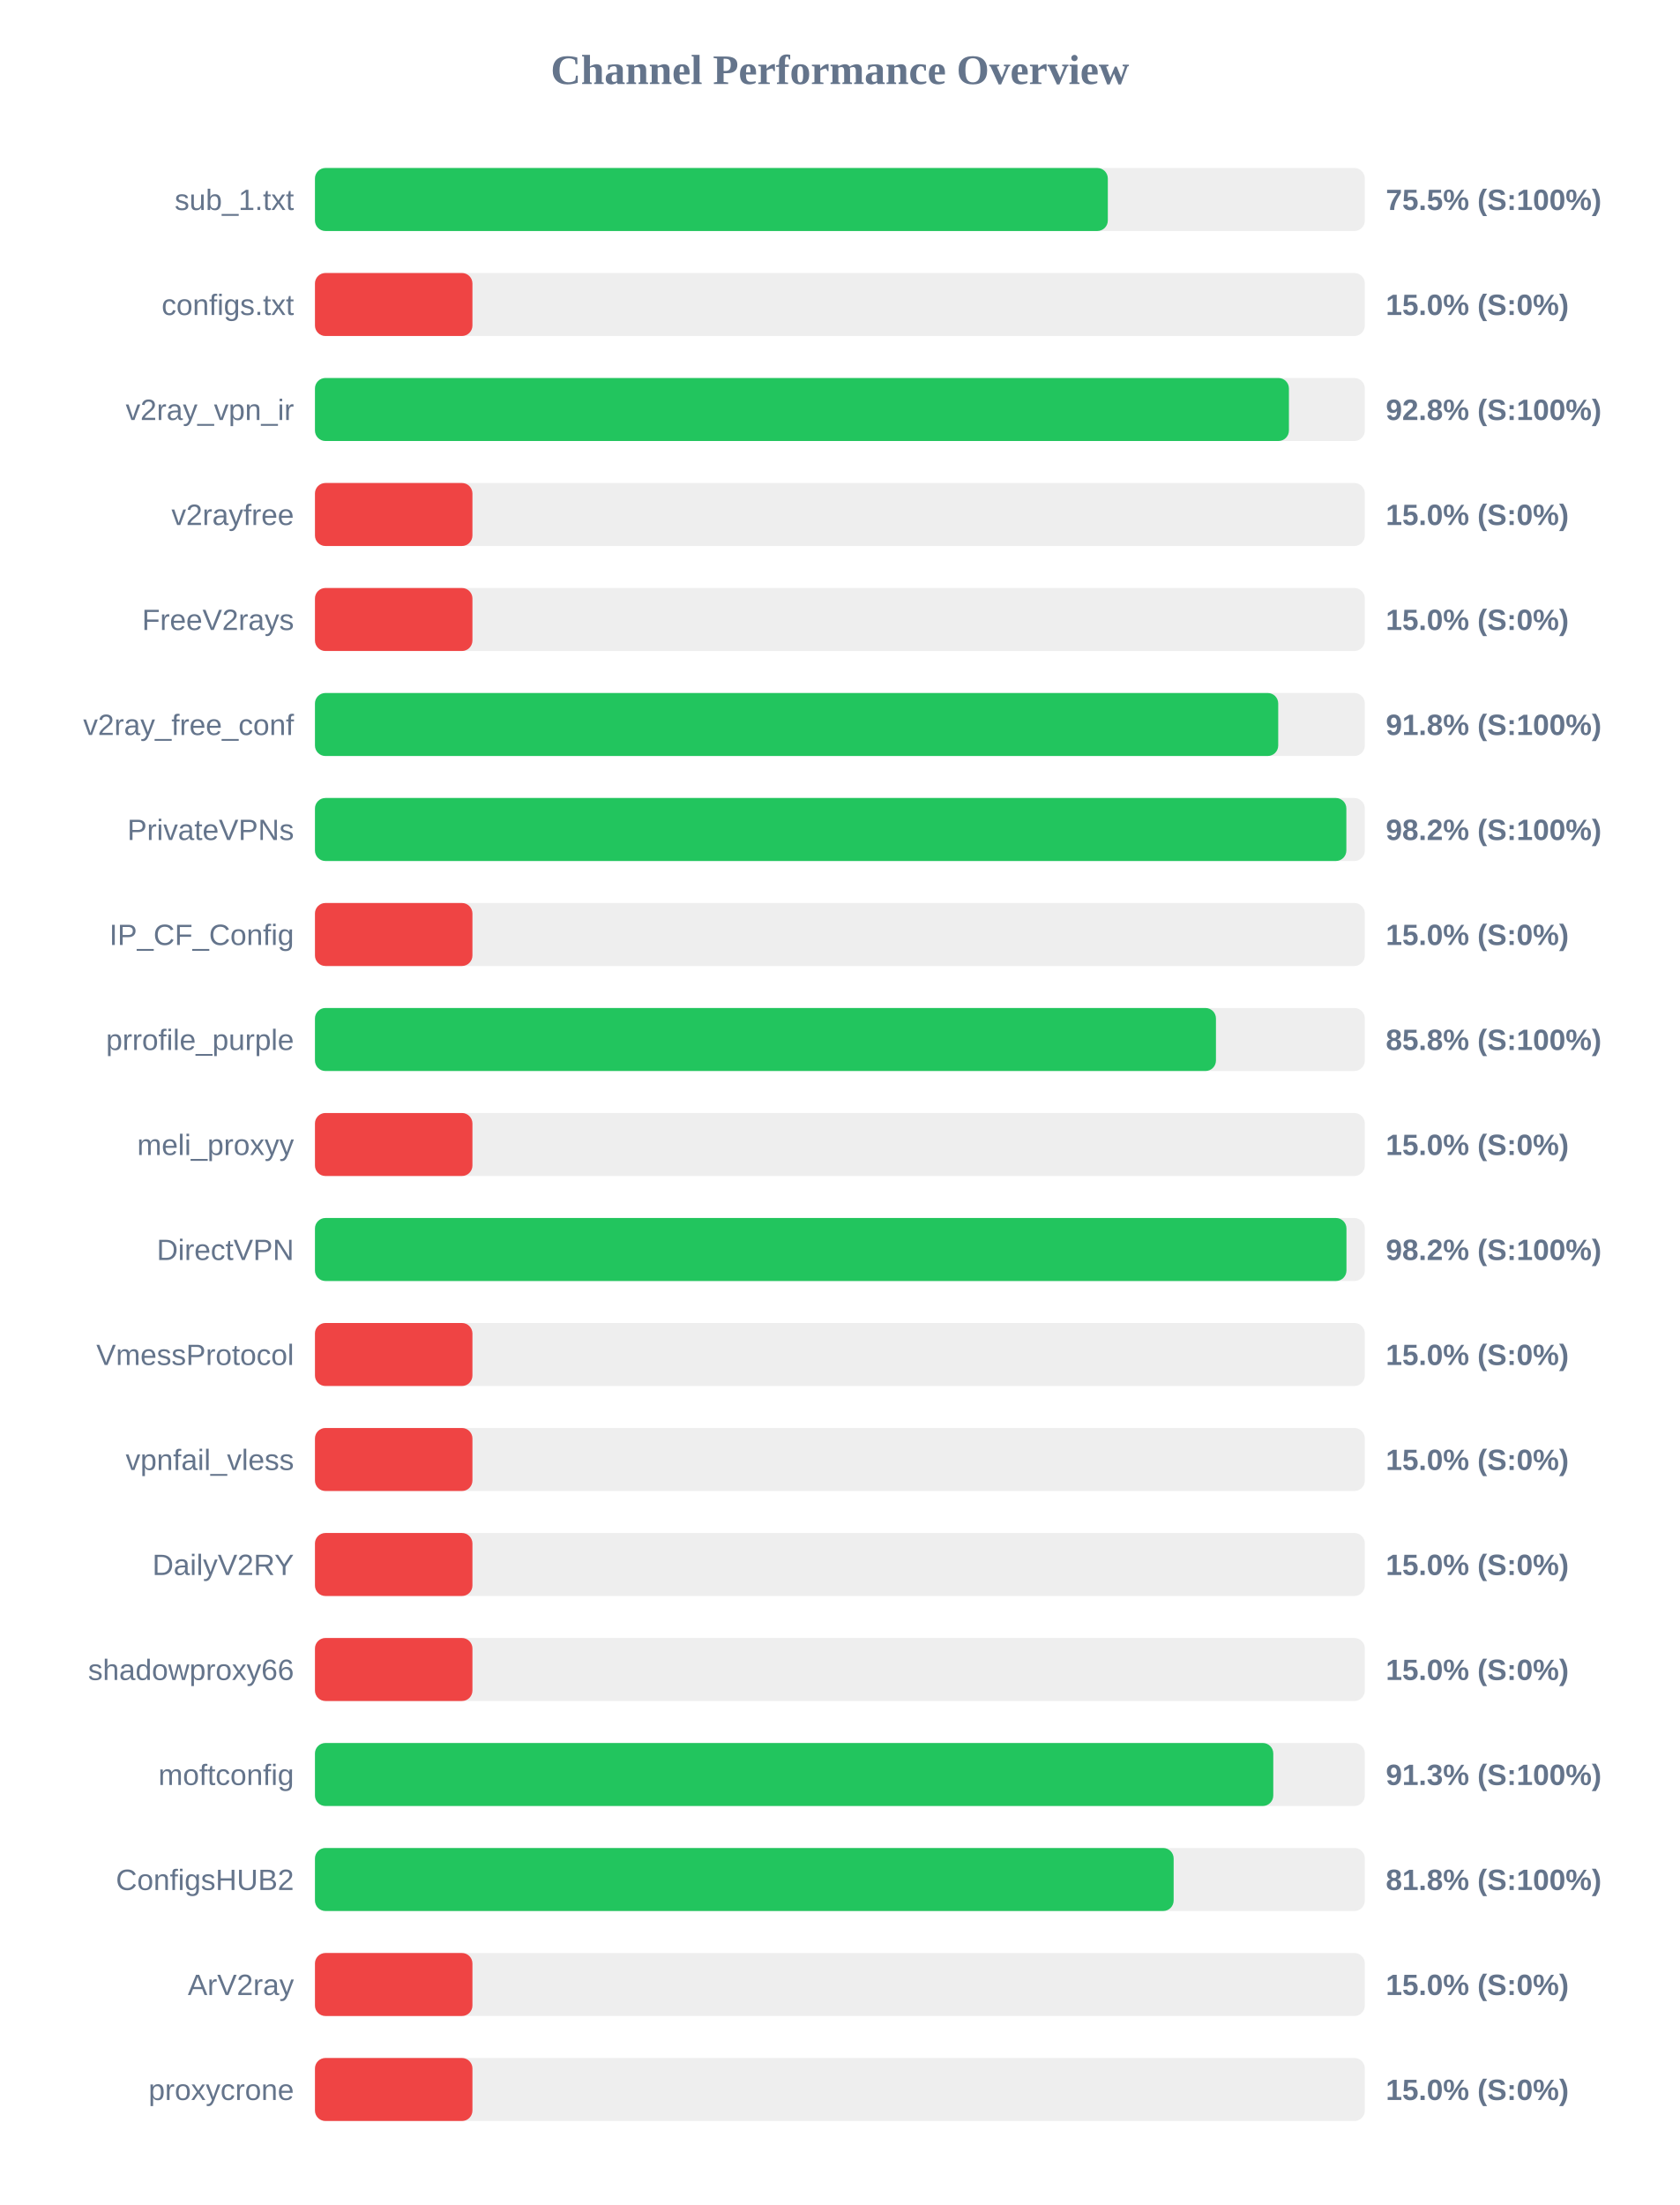
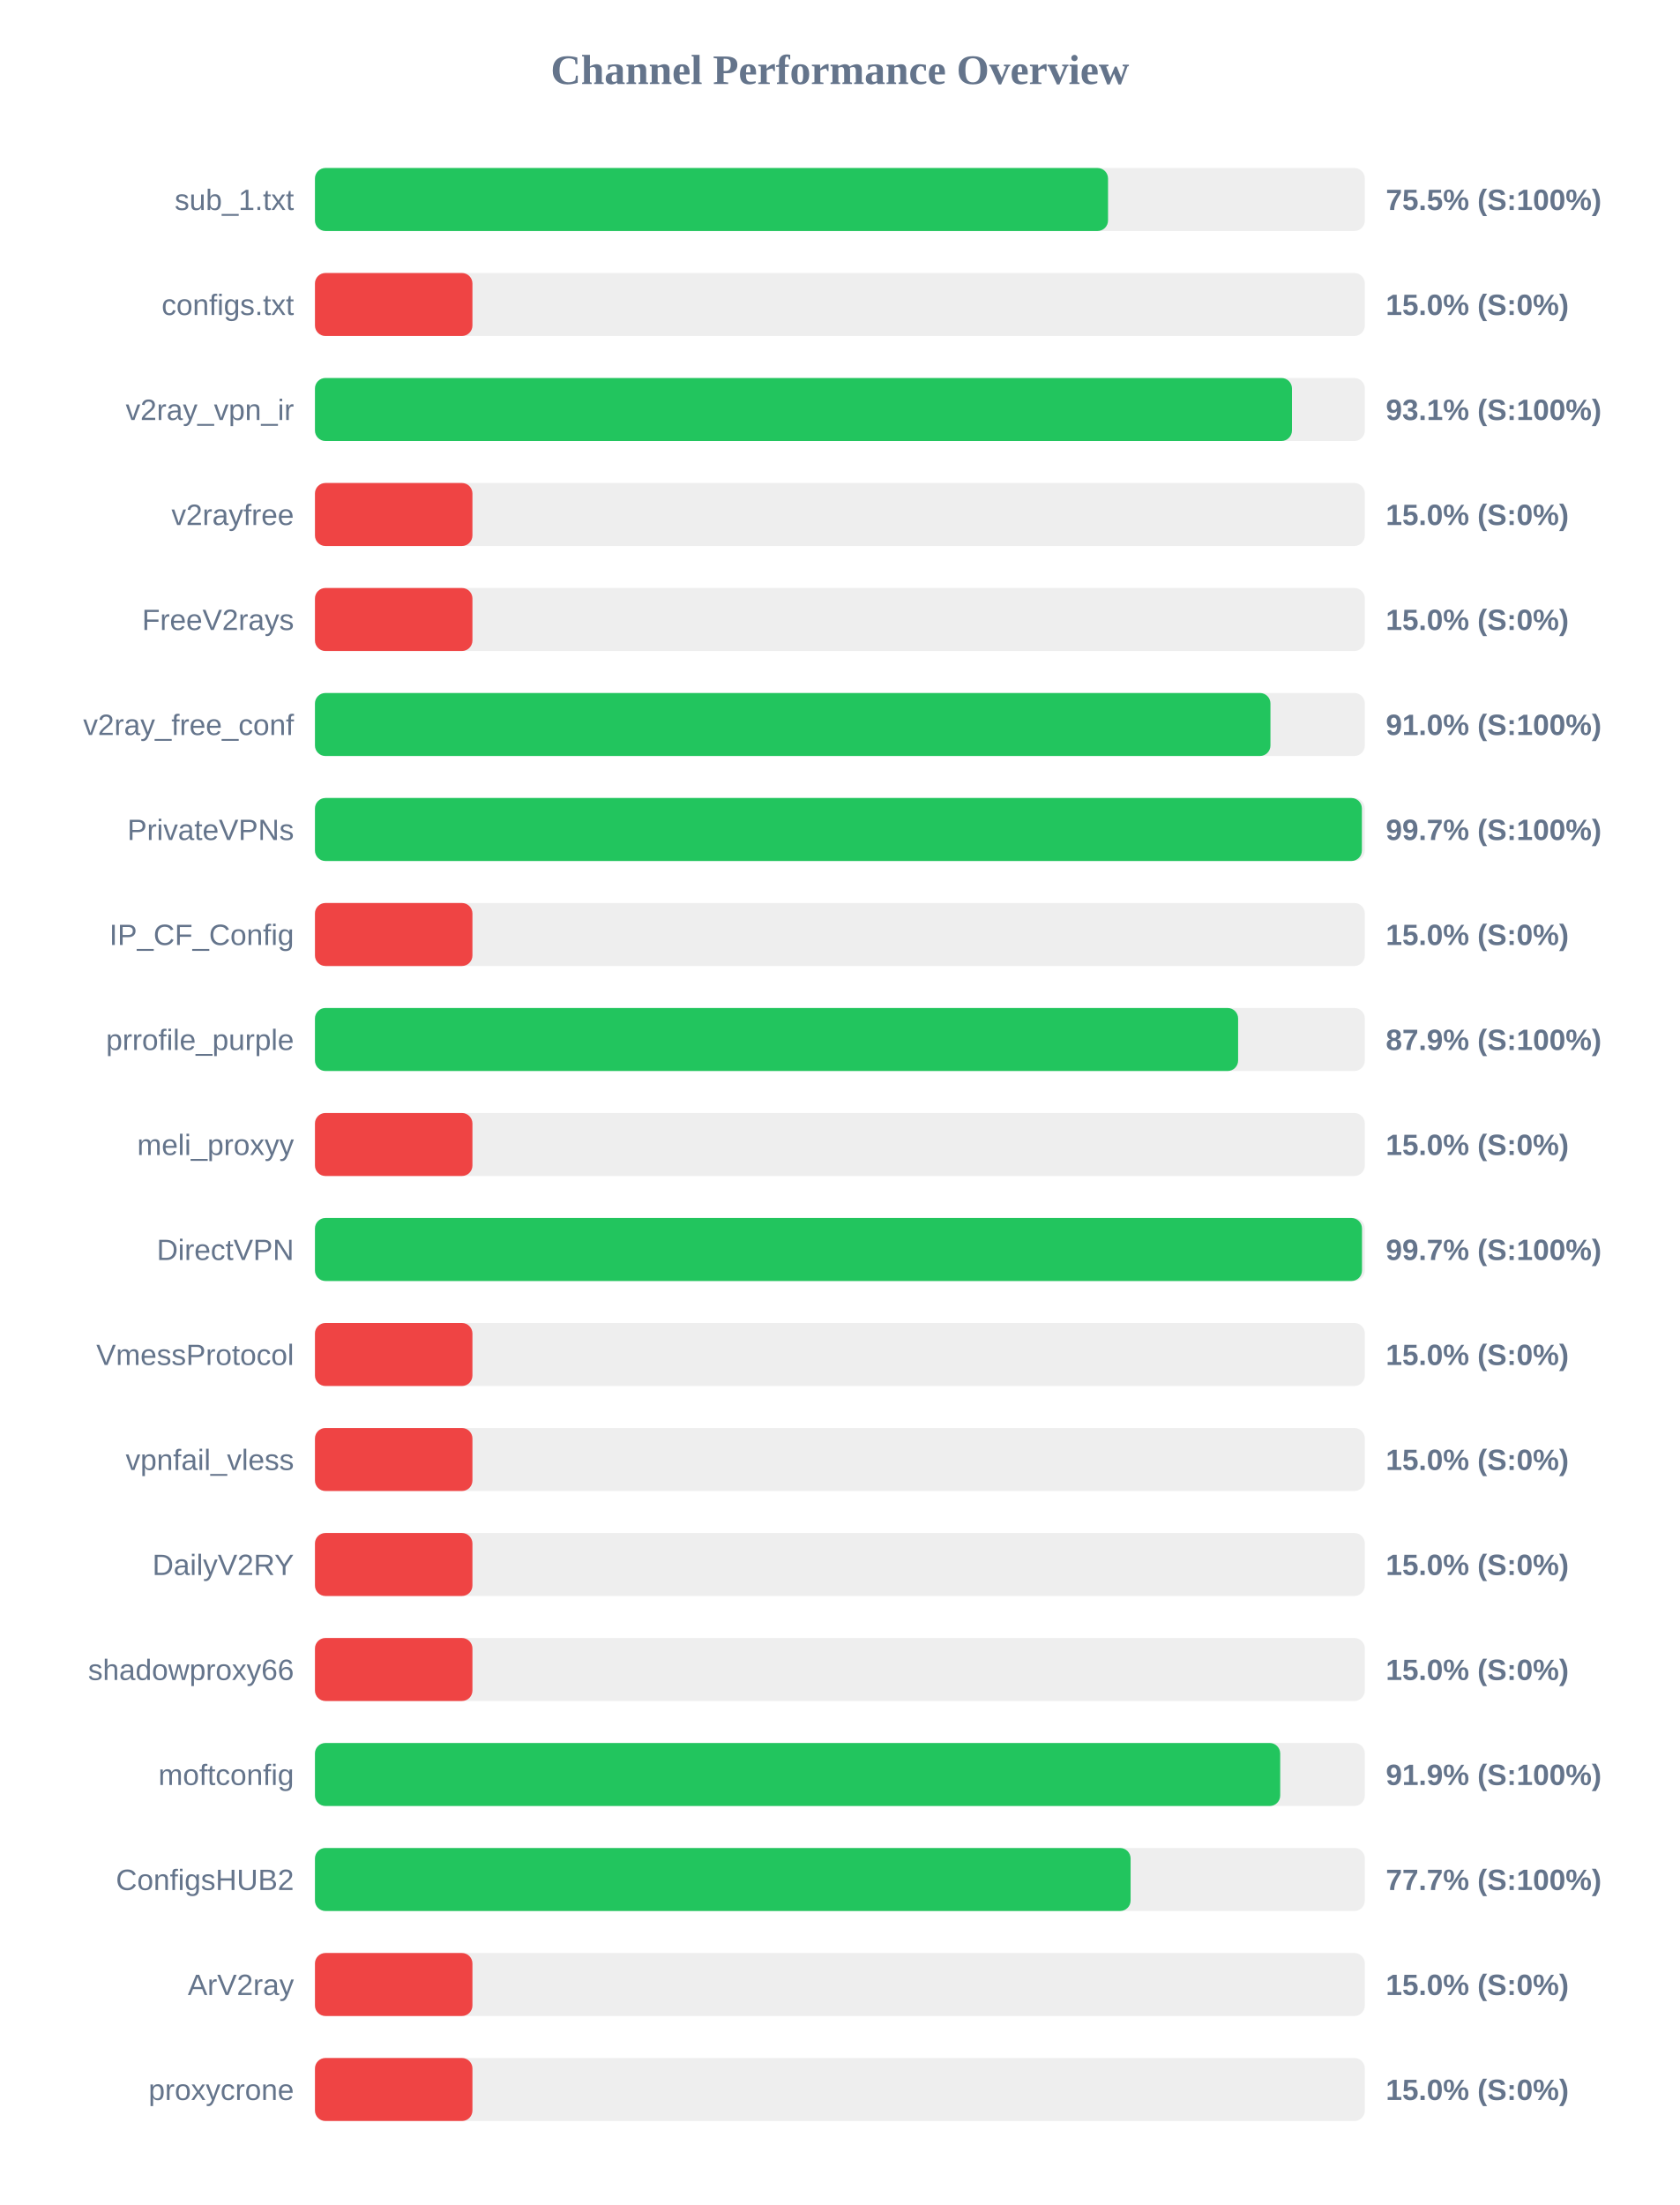
<svg xmlns="http://www.w3.org/2000/svg" width="800" height="1050" version="1.1">
  <style>
        .row { font: 14px Arial; fill: #64748b; }
        .score { font: bold 14px Arial; fill: #64748b; }
    </style>
  <text x="400" y="40" text-anchor="middle" font-size="20px" font-weight="bold" fill="#64748b">Channel Performance Overview</text>
  <rect x="150" y="80" width="500" height="30" fill="#eee" rx="5" />
-   <rect x="150" y="80" width="377.6" height="30" fill="#22c55e" rx="5" />
+   <rect x="150" y="80" width="377.7" height="30" fill="#22c55e" rx="5" />
  <text x="140" y="100" text-anchor="end" class="row">sub_1.txt</text>
  <text x="660" y="100" text-anchor="start" class="score">75.5% (S:100%)</text>
  <rect x="150" y="130" width="500" height="30" fill="#eee" rx="5" />
  <rect x="150" y="130" width="75.0" height="30" fill="#ef4444" rx="5" />
  <text x="140" y="150" text-anchor="end" class="row">configs.txt</text>
  <text x="660" y="150" text-anchor="start" class="score">15.0% (S:0%)</text>
  <rect x="150" y="180" width="500" height="30" fill="#eee" rx="5" />
-   <rect x="150" y="180" width="463.85" height="30" fill="#22c55e" rx="5" />
+   <rect x="150" y="180" width="465.3" height="30" fill="#22c55e" rx="5" />
  <text x="140" y="200" text-anchor="end" class="row">v2ray_vpn_ir</text>
-   <text x="660" y="200" text-anchor="start" class="score">92.8% (S:100%)</text>
+   <text x="660" y="200" text-anchor="start" class="score">93.1% (S:100%)</text>
  <rect x="150" y="230" width="500" height="30" fill="#eee" rx="5" />
  <rect x="150" y="230" width="75.0" height="30" fill="#ef4444" rx="5" />
  <text x="140" y="250" text-anchor="end" class="row">v2rayfree</text>
  <text x="660" y="250" text-anchor="start" class="score">15.0% (S:0%)</text>
  <rect x="150" y="280" width="500" height="30" fill="#eee" rx="5" />
  <rect x="150" y="280" width="75.0" height="30" fill="#ef4444" rx="5" />
  <text x="140" y="300" text-anchor="end" class="row">FreeV2rays</text>
  <text x="660" y="300" text-anchor="start" class="score">15.0% (S:0%)</text>
  <rect x="150" y="330" width="500" height="30" fill="#eee" rx="5" />
-   <rect x="150" y="330" width="458.75" height="30" fill="#22c55e" rx="5" />
+   <rect x="150" y="330" width="455.05" height="30" fill="#22c55e" rx="5" />
  <text x="140" y="350" text-anchor="end" class="row">v2ray_free_conf</text>
-   <text x="660" y="350" text-anchor="start" class="score">91.8% (S:100%)</text>
+   <text x="660" y="350" text-anchor="start" class="score">91.0% (S:100%)</text>
  <rect x="150" y="380" width="500" height="30" fill="#eee" rx="5" />
-   <rect x="150" y="380" width="491.2" height="30" fill="#22c55e" rx="5" />
+   <rect x="150" y="380" width="498.6" height="30" fill="#22c55e" rx="5" />
  <text x="140" y="400" text-anchor="end" class="row">PrivateVPNs</text>
-   <text x="660" y="400" text-anchor="start" class="score">98.2% (S:100%)</text>
+   <text x="660" y="400" text-anchor="start" class="score">99.7% (S:100%)</text>
  <rect x="150" y="430" width="500" height="30" fill="#eee" rx="5" />
  <rect x="150" y="430" width="75.0" height="30" fill="#ef4444" rx="5" />
  <text x="140" y="450" text-anchor="end" class="row">IP_CF_Config</text>
  <text x="660" y="450" text-anchor="start" class="score">15.0% (S:0%)</text>
  <rect x="150" y="480" width="500" height="30" fill="#eee" rx="5" />
-   <rect x="150" y="480" width="429.1" height="30" fill="#22c55e" rx="5" />
+   <rect x="150" y="480" width="439.65" height="30" fill="#22c55e" rx="5" />
  <text x="140" y="500" text-anchor="end" class="row">prrofile_purple</text>
-   <text x="660" y="500" text-anchor="start" class="score">85.8% (S:100%)</text>
+   <text x="660" y="500" text-anchor="start" class="score">87.9% (S:100%)</text>
  <rect x="150" y="530" width="500" height="30" fill="#eee" rx="5" />
  <rect x="150" y="530" width="75.0" height="30" fill="#ef4444" rx="5" />
  <text x="140" y="550" text-anchor="end" class="row">meli_proxyy</text>
  <text x="660" y="550" text-anchor="start" class="score">15.0% (S:0%)</text>
  <rect x="150" y="580" width="500" height="30" fill="#eee" rx="5" />
-   <rect x="150" y="580" width="491.25" height="30" fill="#22c55e" rx="5" />
+   <rect x="150" y="580" width="498.65" height="30" fill="#22c55e" rx="5" />
  <text x="140" y="600" text-anchor="end" class="row">DirectVPN</text>
-   <text x="660" y="600" text-anchor="start" class="score">98.2% (S:100%)</text>
+   <text x="660" y="600" text-anchor="start" class="score">99.7% (S:100%)</text>
  <rect x="150" y="630" width="500" height="30" fill="#eee" rx="5" />
  <rect x="150" y="630" width="75.0" height="30" fill="#ef4444" rx="5" />
  <text x="140" y="650" text-anchor="end" class="row">VmessProtocol</text>
  <text x="660" y="650" text-anchor="start" class="score">15.0% (S:0%)</text>
  <rect x="150" y="680" width="500" height="30" fill="#eee" rx="5" />
  <rect x="150" y="680" width="75.0" height="30" fill="#ef4444" rx="5" />
  <text x="140" y="700" text-anchor="end" class="row">vpnfail_vless</text>
  <text x="660" y="700" text-anchor="start" class="score">15.0% (S:0%)</text>
  <rect x="150" y="730" width="500" height="30" fill="#eee" rx="5" />
  <rect x="150" y="730" width="75.0" height="30" fill="#ef4444" rx="5" />
  <text x="140" y="750" text-anchor="end" class="row">DailyV2RY</text>
  <text x="660" y="750" text-anchor="start" class="score">15.0% (S:0%)</text>
  <rect x="150" y="780" width="500" height="30" fill="#eee" rx="5" />
  <rect x="150" y="780" width="75.0" height="30" fill="#ef4444" rx="5" />
  <text x="140" y="800" text-anchor="end" class="row">shadowproxy66</text>
  <text x="660" y="800" text-anchor="start" class="score">15.0% (S:0%)</text>
  <rect x="150" y="830" width="500" height="30" fill="#eee" rx="5" />
-   <rect x="150" y="830" width="456.4" height="30" fill="#22c55e" rx="5" />
+   <rect x="150" y="830" width="459.7" height="30" fill="#22c55e" rx="5" />
  <text x="140" y="850" text-anchor="end" class="row">moftconfig</text>
-   <text x="660" y="850" text-anchor="start" class="score">91.3% (S:100%)</text>
+   <text x="660" y="850" text-anchor="start" class="score">91.9% (S:100%)</text>
  <rect x="150" y="880" width="500" height="30" fill="#eee" rx="5" />
-   <rect x="150" y="880" width="408.95" height="30" fill="#22c55e" rx="5" />
+   <rect x="150" y="880" width="388.45" height="30" fill="#22c55e" rx="5" />
  <text x="140" y="900" text-anchor="end" class="row">ConfigsHUB2</text>
-   <text x="660" y="900" text-anchor="start" class="score">81.8% (S:100%)</text>
+   <text x="660" y="900" text-anchor="start" class="score">77.7% (S:100%)</text>
  <rect x="150" y="930" width="500" height="30" fill="#eee" rx="5" />
  <rect x="150" y="930" width="75.0" height="30" fill="#ef4444" rx="5" />
  <text x="140" y="950" text-anchor="end" class="row">ArV2ray</text>
  <text x="660" y="950" text-anchor="start" class="score">15.0% (S:0%)</text>
  <rect x="150" y="980" width="500" height="30" fill="#eee" rx="5" />
  <rect x="150" y="980" width="75.0" height="30" fill="#ef4444" rx="5" />
  <text x="140" y="1000" text-anchor="end" class="row">proxycrone</text>
  <text x="660" y="1000" text-anchor="start" class="score">15.0% (S:0%)</text>
</svg>
